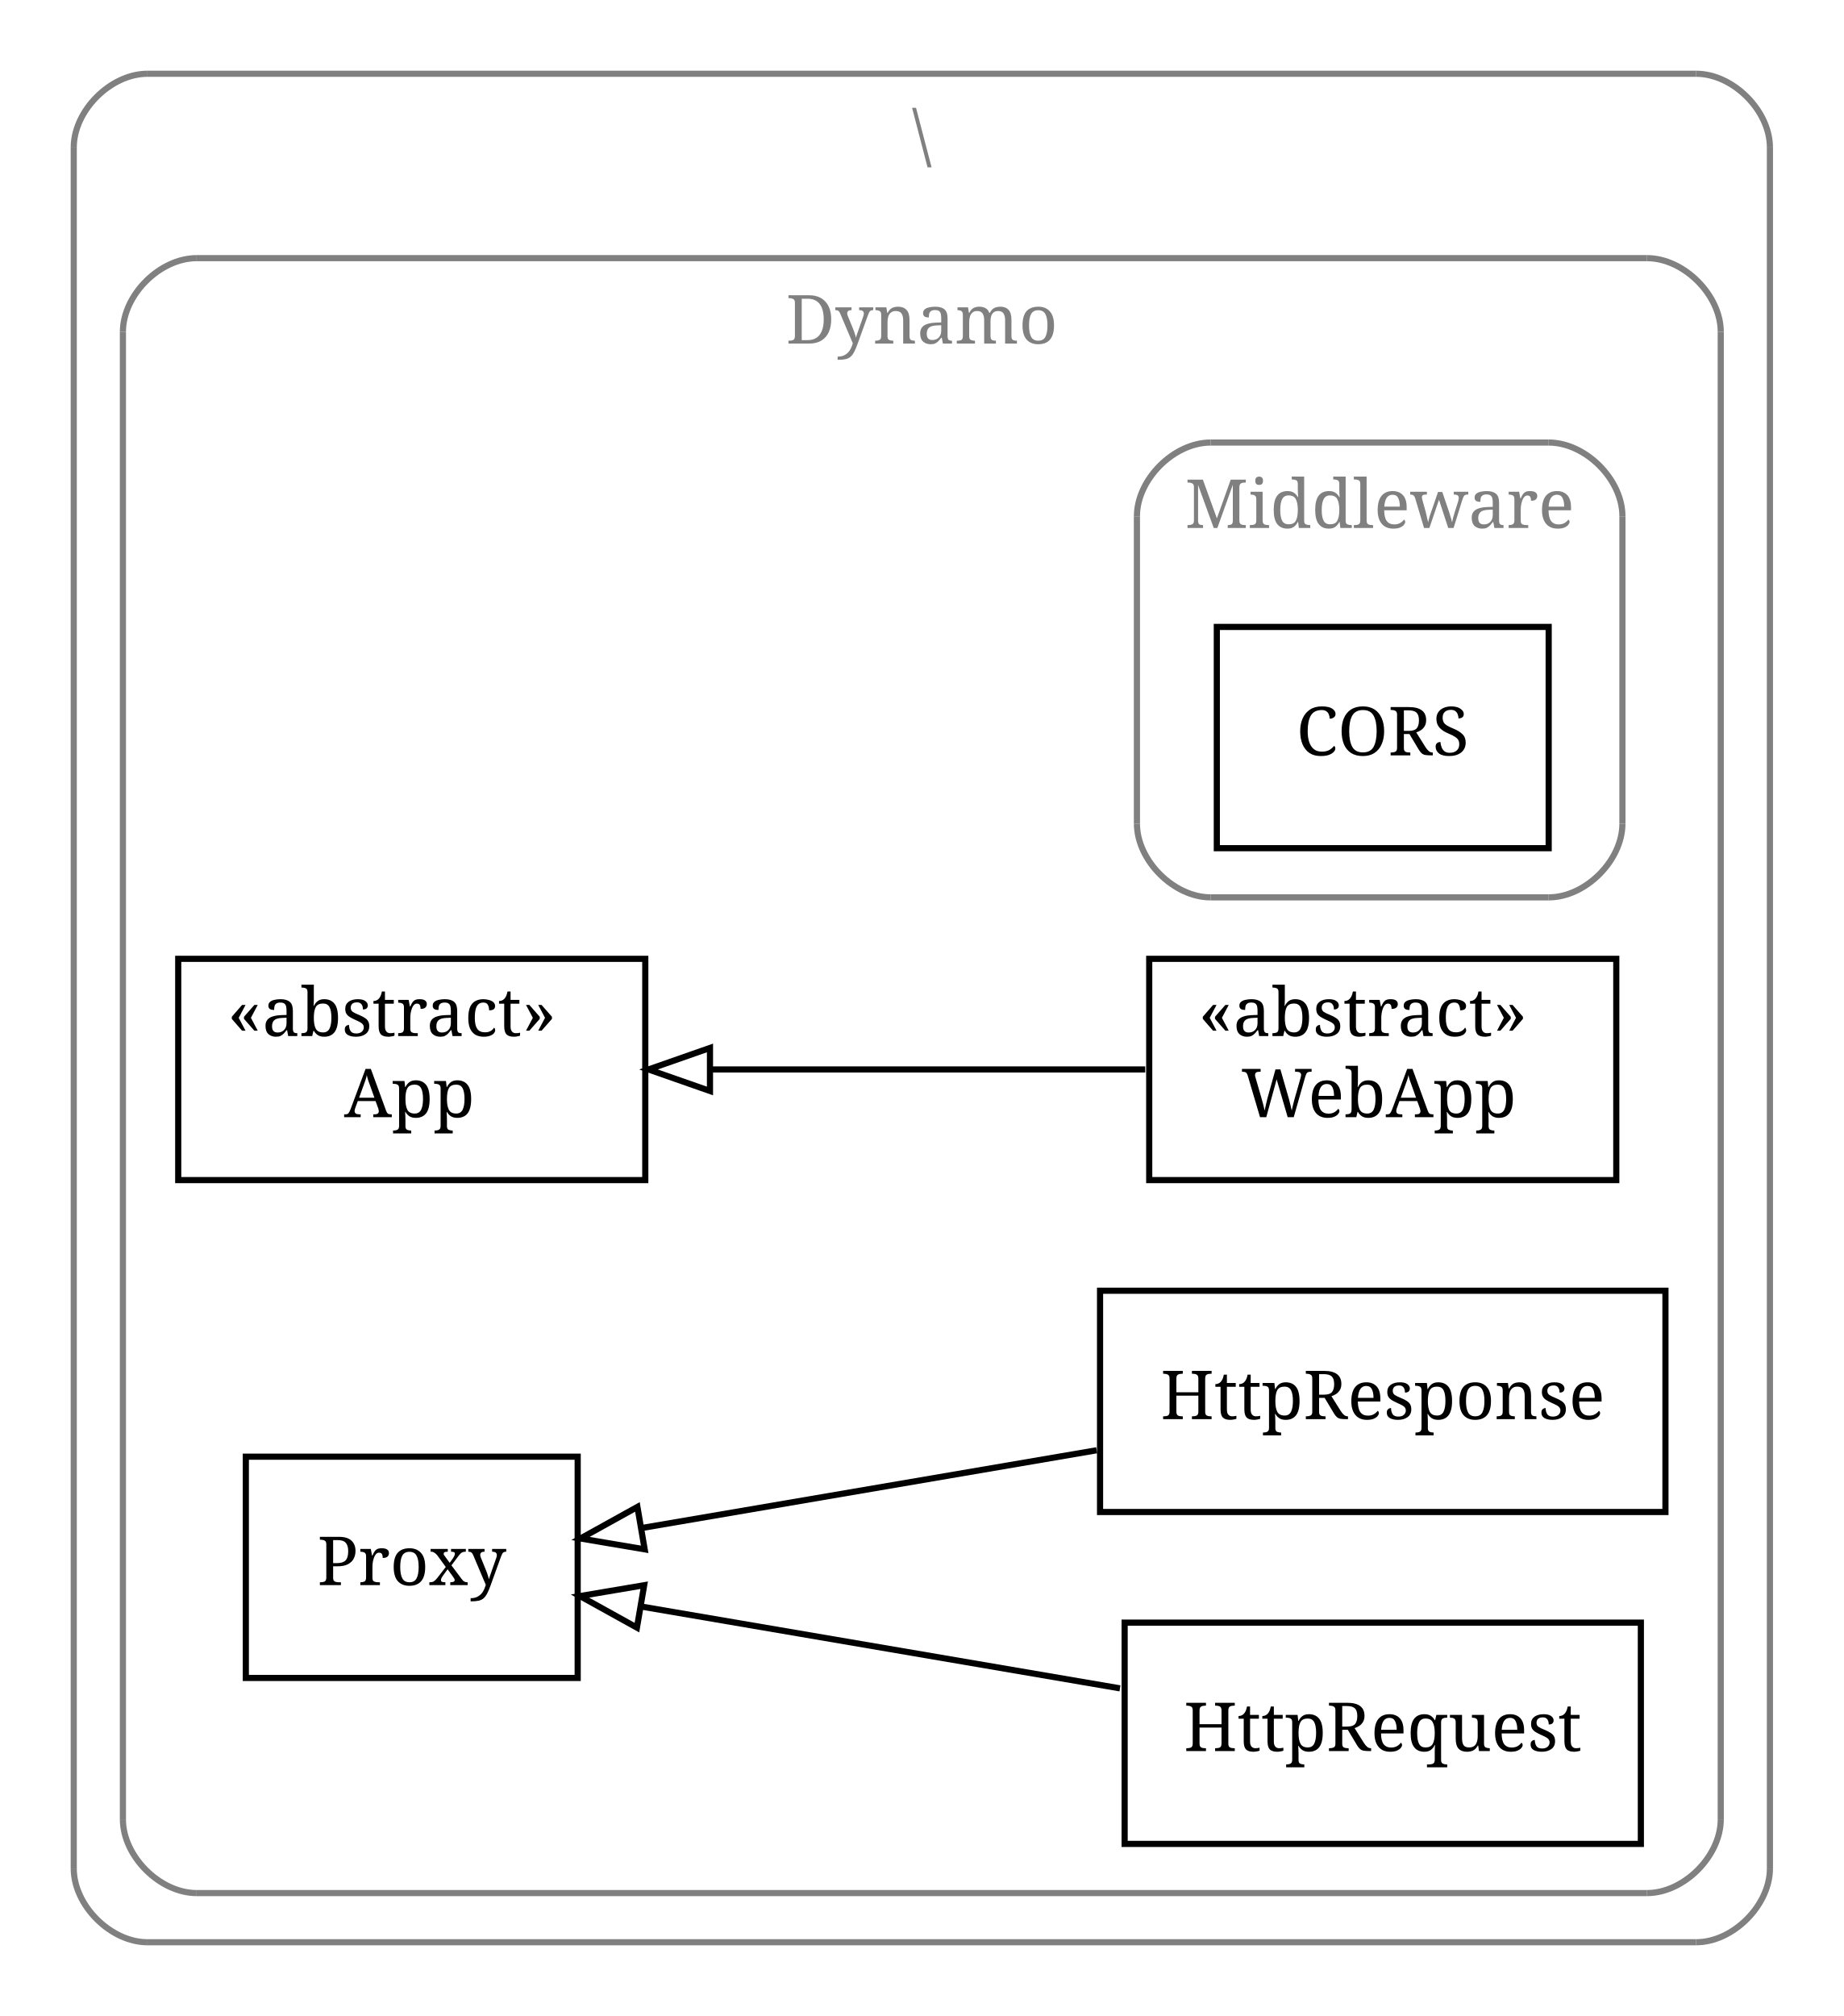
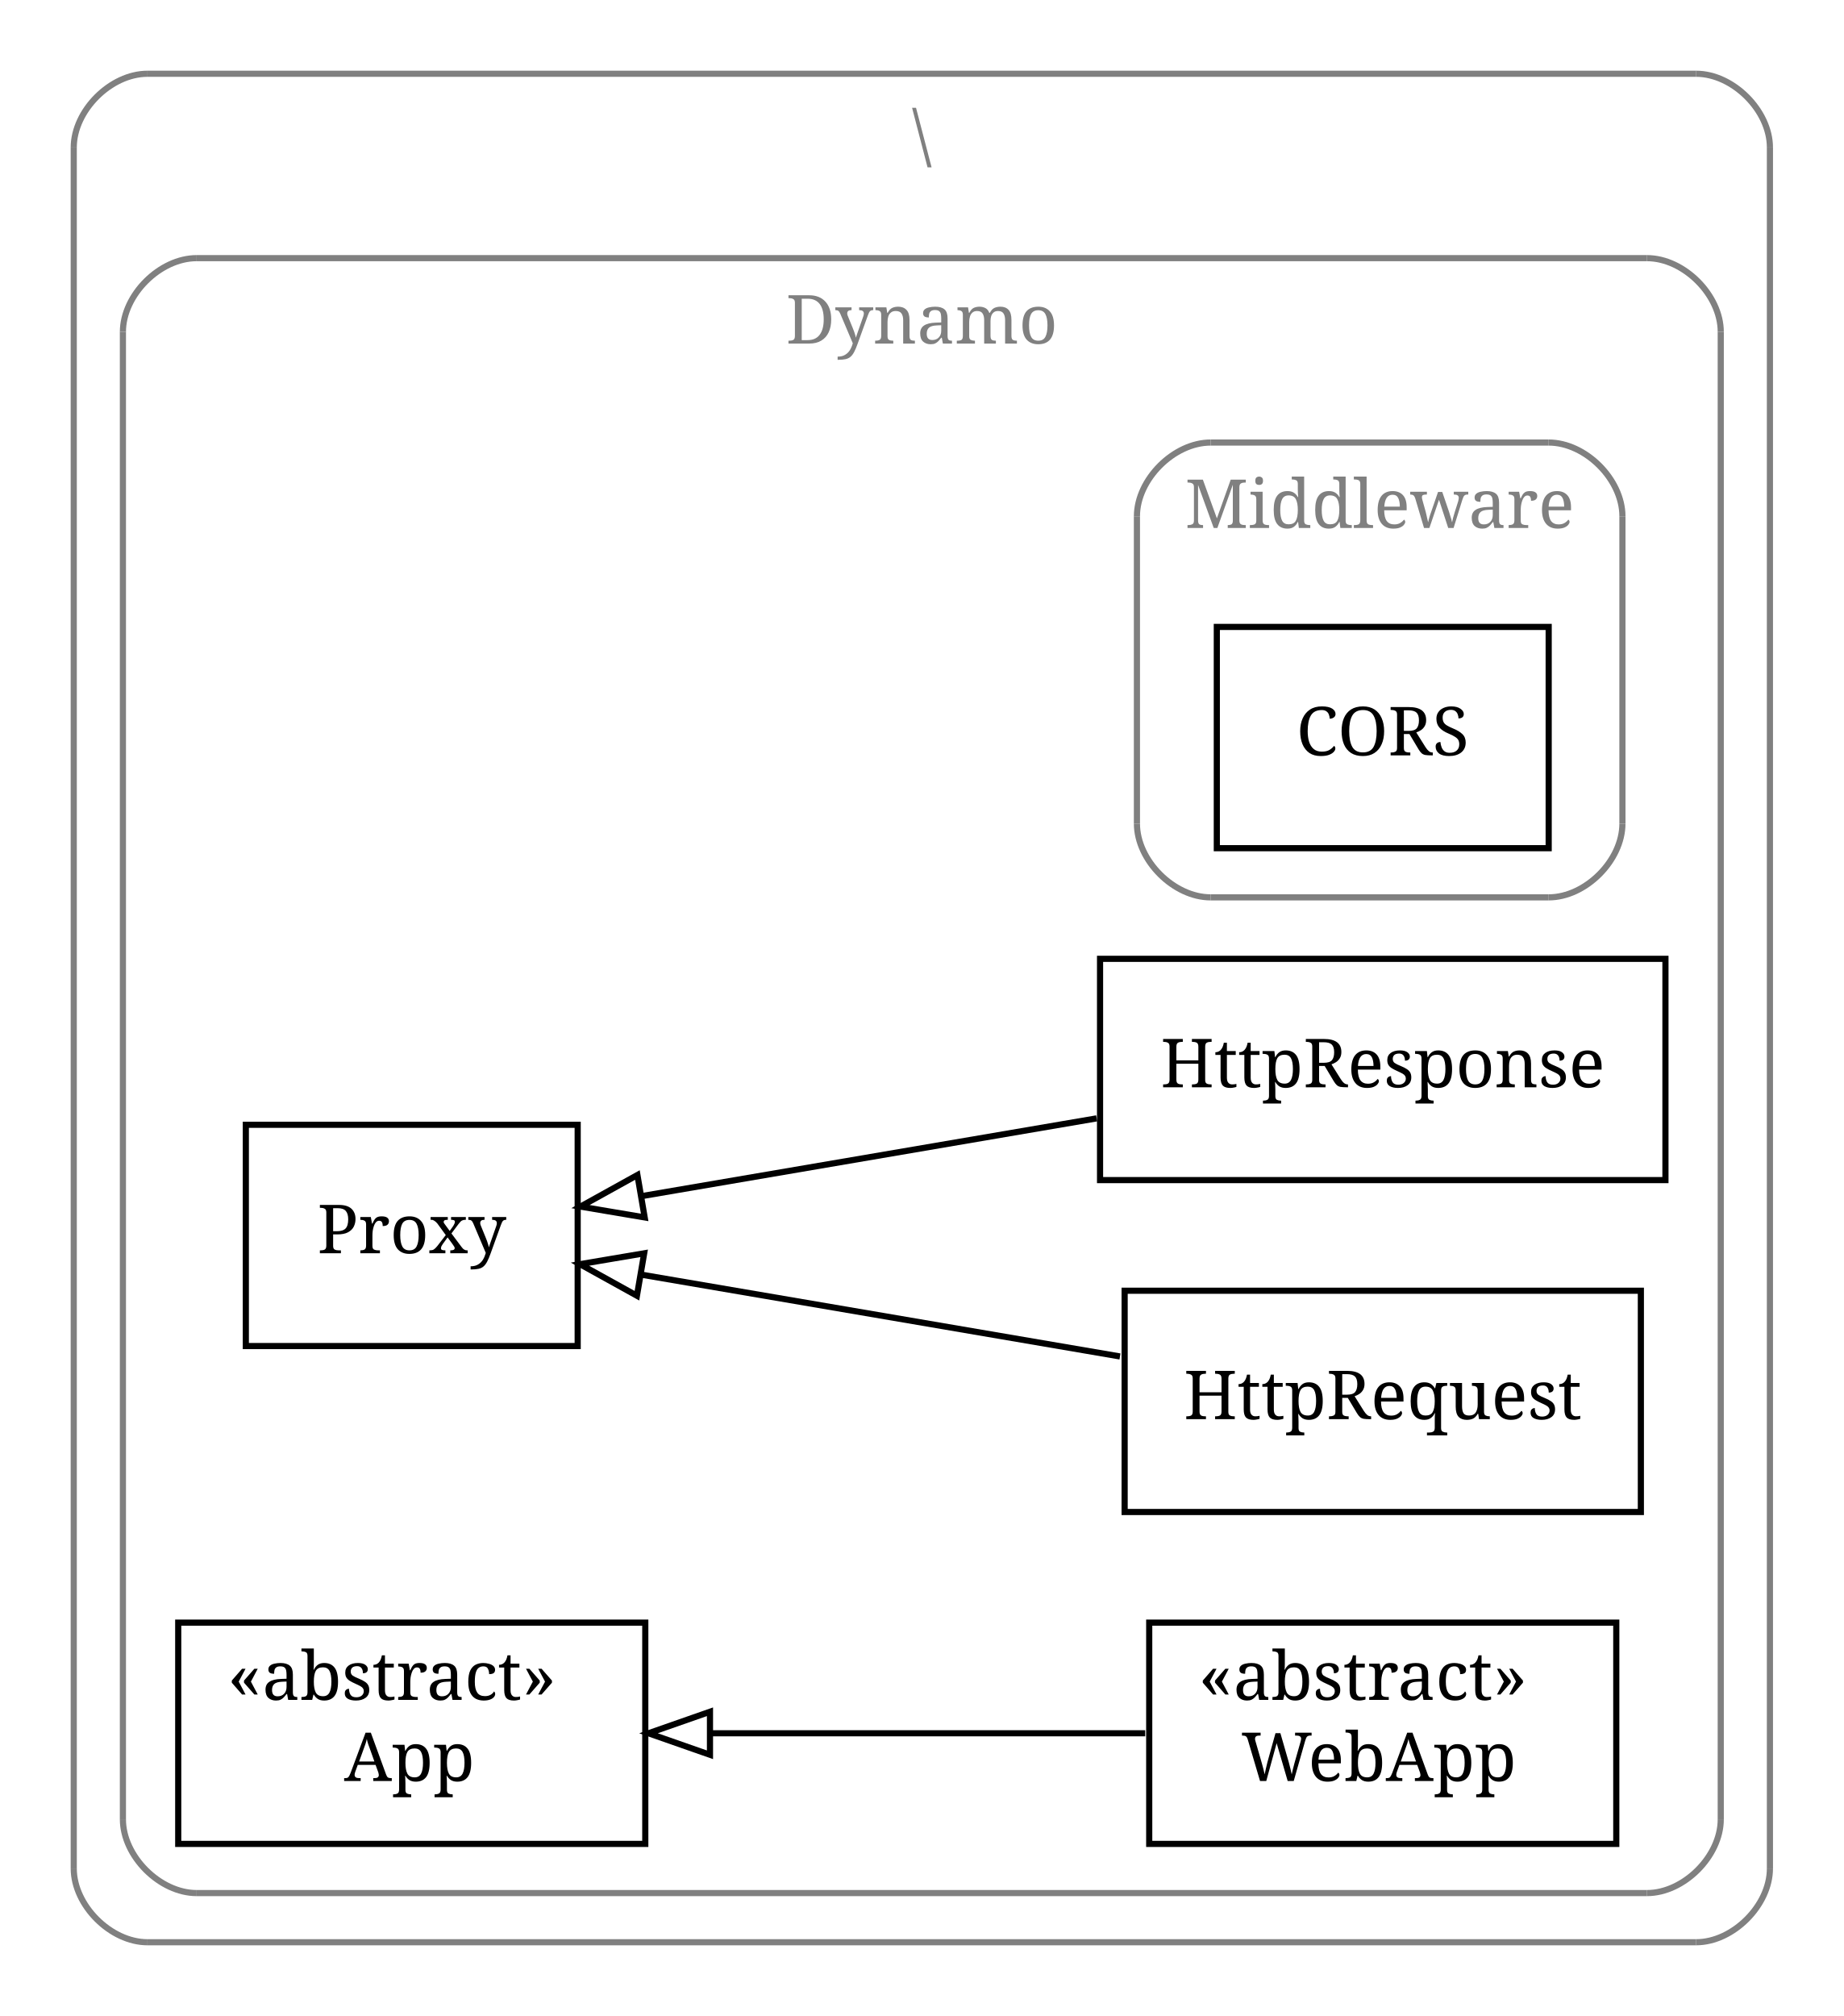
<svg xmlns="http://www.w3.org/2000/svg" width="300pt" height="328pt" viewBox="0.00 0.00 300.00 328.00">
  <g id="graph1" class="graph" transform="scale(1 1) rotate(0) translate(4 324)">
    <polygon fill="white" stroke="white" points="-4,5 -4,-324 297,-324 297,5 -4,5" />
    <g id="graph2" class="cluster">
      <polyline fill="none" stroke="gray" points="20,-8 272,-8 " />
      <path fill="none" stroke="gray" d="M272,-8C278,-8 284,-14 284,-20" />
      <polyline fill="none" stroke="gray" points="284,-20 284,-300 " />
      <path fill="none" stroke="gray" d="M284,-300C284,-306 278,-312 272,-312" />
      <polyline fill="none" stroke="gray" points="272,-312 20,-312 " />
      <path fill="none" stroke="gray" d="M20,-312C14,-312 8,-306 8,-300" />
      <polyline fill="none" stroke="gray" points="8,-300 8,-20 " />
      <path fill="none" stroke="gray" d="M8,-20C8,-14 14,-8 20,-8" />
      <text text-anchor="middle" x="146" y="-298.1" font-family="Times Roman,serif" font-size="11.00" fill="gray">\</text>
    </g>
    <g id="graph3" class="cluster">
      <polyline fill="none" stroke="gray" points="28,-16 264,-16 " />
      <path fill="none" stroke="gray" d="M264,-16C270,-16 276,-22 276,-28" />
      <polyline fill="none" stroke="gray" points="276,-28 276,-270 " />
      <path fill="none" stroke="gray" d="M276,-270C276,-276 270,-282 264,-282" />
      <polyline fill="none" stroke="gray" points="264,-282 28,-282 " />
      <path fill="none" stroke="gray" d="M28,-282C22,-282 16,-276 16,-270" />
      <polyline fill="none" stroke="gray" points="16,-270 16,-28 " />
      <path fill="none" stroke="gray" d="M16,-28C16,-22 22,-16 28,-16" />
      <text text-anchor="middle" x="146" y="-268.1" font-family="Times Roman,serif" font-size="11.00" fill="gray">Dynamo</text>
    </g>
    <g id="graph4" class="cluster">
      <polyline fill="none" stroke="gray" points="193,-178 248,-178 " />
      <path fill="none" stroke="gray" d="M248,-178C254,-178 260,-184 260,-190" />
      <polyline fill="none" stroke="gray" points="260,-190 260,-240 " />
      <path fill="none" stroke="gray" d="M260,-240C260,-246 254,-252 248,-252" />
      <polyline fill="none" stroke="gray" points="248,-252 193,-252 " />
      <path fill="none" stroke="gray" d="M193,-252C187,-252 181,-246 181,-240" />
      <polyline fill="none" stroke="gray" points="181,-240 181,-190 " />
      <path fill="none" stroke="gray" d="M181,-190C181,-184 187,-178 193,-178" />
      <text text-anchor="middle" x="220.5" y="-238.1" font-family="Times Roman,serif" font-size="11.00" fill="gray">Middleware</text>
    </g>
    <g id="node4" class="node">
      <polygon fill="none" stroke="black" points="248,-222 194,-222 194,-186 248,-186 248,-222" />
      <text text-anchor="middle" x="221" y="-201.1" font-family="Times Roman,serif" font-size="11.00">CORS</text>
    </g>
    <g id="node5" class="node">
-       <polygon fill="none" stroke="black" points="101,-168 25,-168 25,-132 101,-132 101,-168" />
-       <text text-anchor="start" x="33" y="-155.433" font-family="Times Roman,serif" font-size="11.00">«abstract»</text>
-       <text text-anchor="start" x="52" y="-142.233" font-family="Times Roman,serif" font-size="11.00">App</text>
+       <polygon fill="none" stroke="black" points="90,-141 36,-141 36,-105 90,-105 90,-141" />
+       <text text-anchor="middle" x="63" y="-120.1" font-family="Times Roman,serif" font-size="11.00">Proxy</text>
    </g>
    <g id="node6" class="node">
-       <polygon fill="none" stroke="black" points="90,-87 36,-87 36,-51 90,-51 90,-87" />
-       <text text-anchor="middle" x="63" y="-66.1" font-family="Times Roman,serif" font-size="11.00">Proxy</text>
+       <polygon fill="none" stroke="black" points="267,-168 175,-168 175,-132 267,-132 267,-168" />
+       <text text-anchor="middle" x="221" y="-147.1" font-family="Times Roman,serif" font-size="11.00">HttpResponse</text>
+     </g>
+     <g id="edge5" class="edge">
+       <path fill="none" stroke="black" d="M174.449,-142.045C150.875,-138.017 122.634,-133.191 100.479,-129.405" />
+       <polygon fill="none" stroke="black" points="100.901,-125.926 90.454,-127.691 99.721,-132.826 100.901,-125.926" />
    </g>
    <g id="node7" class="node">
-       <polygon fill="none" stroke="black" points="267,-114 175,-114 175,-78 267,-78 267,-114" />
-       <text text-anchor="middle" x="221" y="-93.1" font-family="Times Roman,serif" font-size="11.00">HttpResponse</text>
+       <polygon fill="none" stroke="black" points="263,-114 179,-114 179,-78 263,-78 263,-114" />
+       <text text-anchor="middle" x="221" y="-93.1" font-family="Times Roman,serif" font-size="11.00">HttpRequest</text>
    </g>
-     <g id="edge5" class="edge">
-       <path fill="none" stroke="black" d="M174.449,-88.045C150.875,-84.017 122.634,-79.191 100.479,-75.405" />
-       <polygon fill="none" stroke="black" points="100.901,-71.926 90.454,-73.692 99.721,-78.826 100.901,-71.926" />
+     <g id="edge7" class="edge">
+       <path fill="none" stroke="black" d="M178.243,-103.307C153.882,-107.47 123.651,-112.636 100.265,-116.632" />
+       <polygon fill="none" stroke="black" points="99.641,-113.188 90.374,-118.322 100.82,-120.088 99.641,-113.188" />
    </g>
    <g id="node8" class="node">
-       <polygon fill="none" stroke="black" points="259,-168 183,-168 183,-132 259,-132 259,-168" />
-       <text text-anchor="start" x="191" y="-155.433" font-family="Times Roman,serif" font-size="11.00">«abstract»</text>
-       <text text-anchor="start" x="198" y="-142.233" font-family="Times Roman,serif" font-size="11.00">WebApp</text>
-     </g>
-     <g id="edge7" class="edge">
-       <path fill="none" stroke="black" d="M182.349,-150C161.037,-150 134.371,-150 111.652,-150" />
-       <polygon fill="none" stroke="black" points="111.526,-146.5 101.526,-150 111.526,-153.5 111.526,-146.5" />
+       <polygon fill="none" stroke="black" points="259,-60 183,-60 183,-24 259,-24 259,-60" />
+       <text text-anchor="start" x="191" y="-47.433" font-family="Times Roman,serif" font-size="11.00">«abstract»</text>
+       <text text-anchor="start" x="198" y="-34.233" font-family="Times Roman,serif" font-size="11.00">WebApp</text>
    </g>
    <g id="node9" class="node">
-       <polygon fill="none" stroke="black" points="263,-60 179,-60 179,-24 263,-24 263,-60" />
-       <text text-anchor="middle" x="221" y="-39.1" font-family="Times Roman,serif" font-size="11.00">HttpRequest</text>
+       <polygon fill="none" stroke="black" points="101,-60 25,-60 25,-24 101,-24 101,-60" />
+       <text text-anchor="start" x="33" y="-47.433" font-family="Times Roman,serif" font-size="11.00">«abstract»</text>
+       <text text-anchor="start" x="52" y="-34.233" font-family="Times Roman,serif" font-size="11.00">App</text>
    </g>
    <g id="edge9" class="edge">
-       <path fill="none" stroke="black" d="M178.243,-49.307C153.882,-53.469 123.651,-58.636 100.265,-62.632" />
-       <polygon fill="none" stroke="black" points="99.641,-59.188 90.374,-64.322 100.82,-66.088 99.641,-59.188" />
+       <path fill="none" stroke="black" d="M182.349,-42C161.037,-42 134.371,-42 111.652,-42" />
+       <polygon fill="none" stroke="black" points="111.526,-38.5 101.526,-42 111.526,-45.5 111.526,-38.5" />
    </g>
  </g>
</svg>
